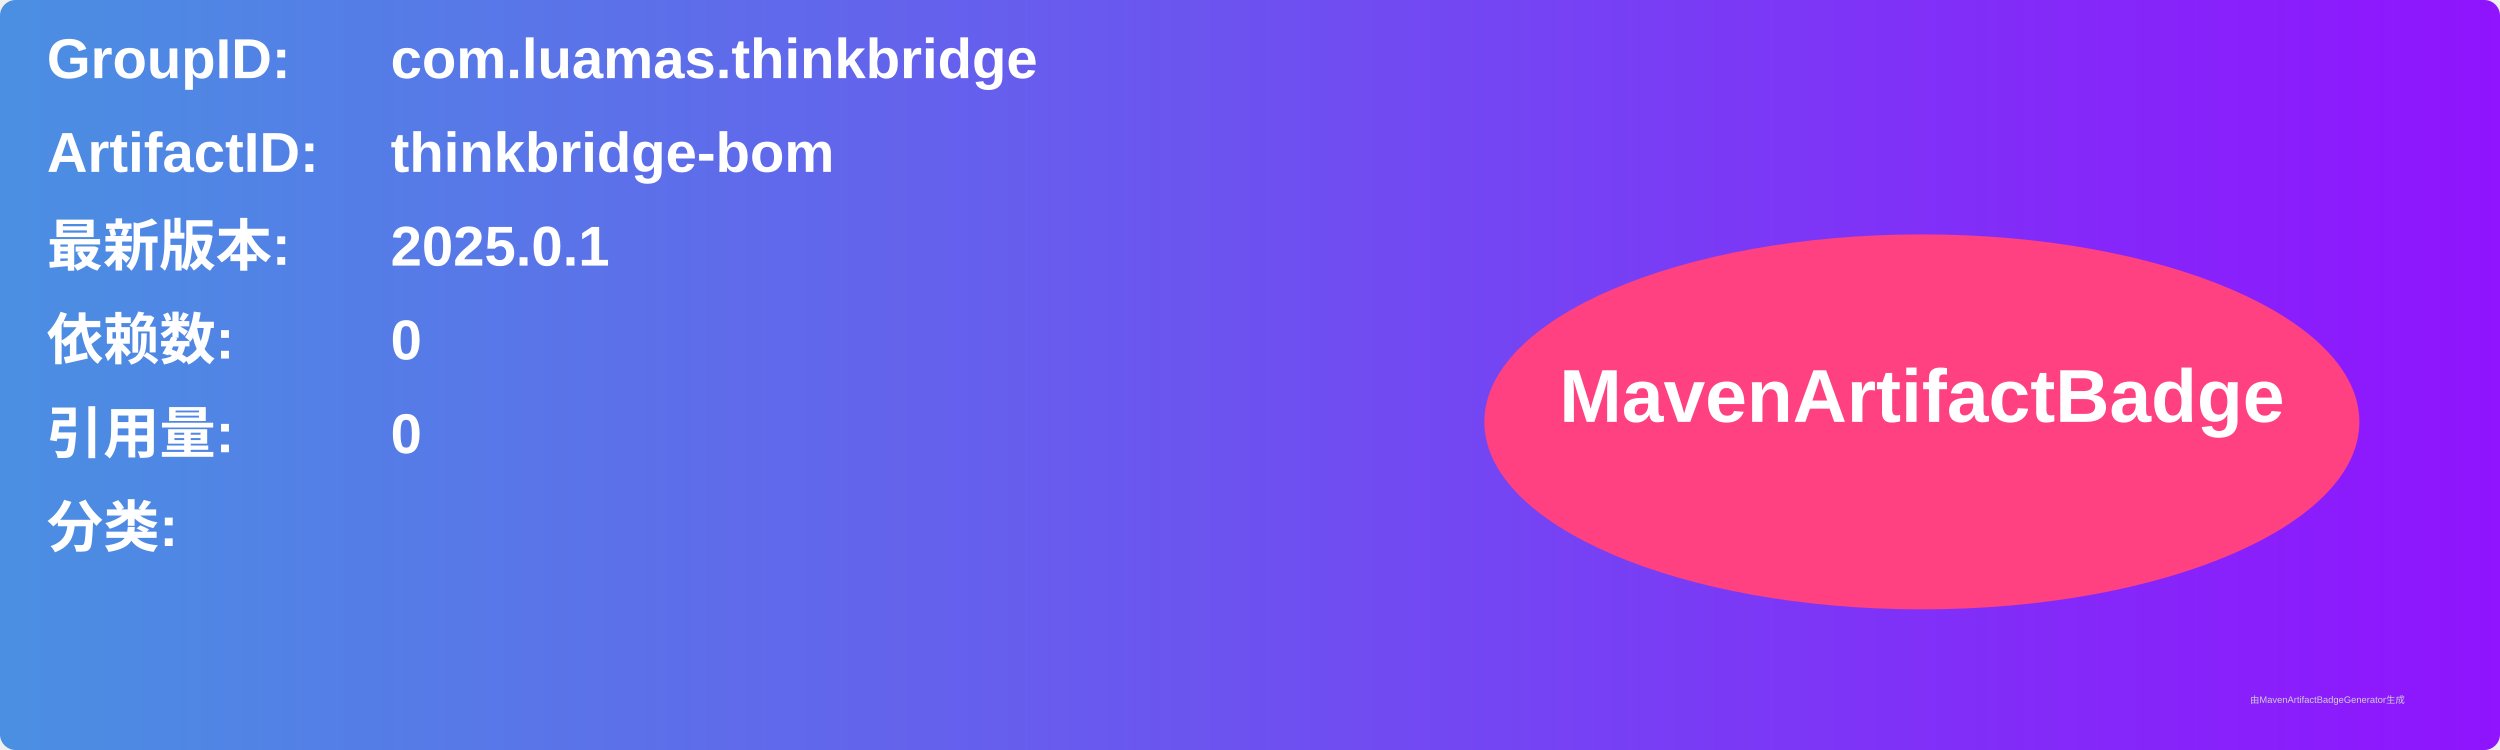
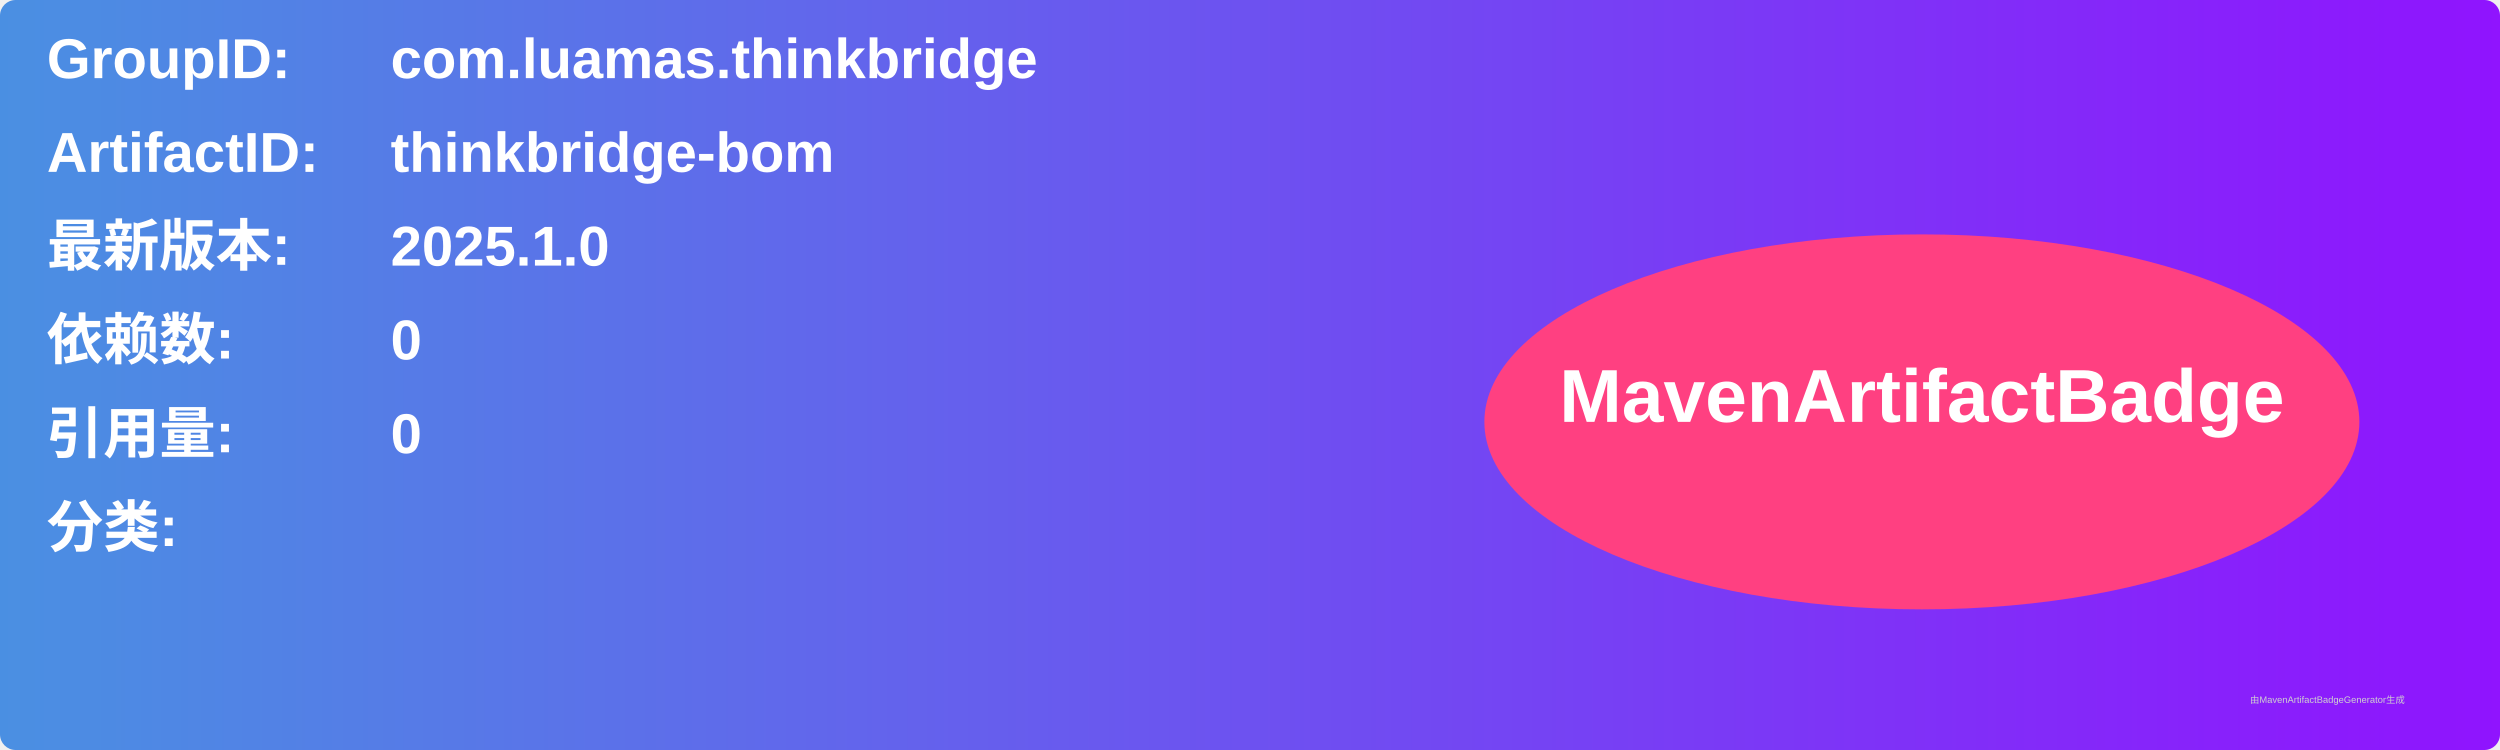
<svg xmlns="http://www.w3.org/2000/svg" width="800" height="240" viewBox="0 0 800 240">
  <linearGradient id="grad" x1="0%" y1="0%" x2="100%" y2="0%">
    <stop offset="0%" stop-color="#4a90e2" />
    <stop offset="100%" stop-color="#9013fe" />
  </linearGradient>
  <rect width="100%" height="100%" rx="5" ry="5" fill="url(#grad)" />
  <g transform="translate(15, 15)">
    <text x="0" y="10" font-family="Arial" font-size="18" fill="white" font-weight="bold" width="260">GroupID:</text>
    <text x="110" y="10" font-family="Arial" font-size="18" fill="white" font-weight="bold" width="460">com.luamas.thinkbridge</text>
    <text x="0" y="40" font-family="Arial" font-size="18" fill="white" font-weight="bold" width="260">ArtifactID:</text>
    <text x="110" y="40" font-family="Arial" font-size="18" fill="white" font-weight="bold" width="460">thinkbridge-bom</text>
    <text x="0" y="70" font-family="Arial" font-size="18" fill="white" font-weight="bold">最新版本:</text>
    <text x="110" y="70" font-family="Arial" font-size="18" fill="white" font-weight="bold">
-       <tspan font-weight="bold">2025.0.1</tspan>
+       <tspan font-weight="bold">2025.1.0</tspan>
    </text>
    <text x="0" y="100" font-family="Arial" font-size="18" fill="white" font-weight="bold">依赖数: </text>
    <text x="110" y="100" font-family="Arial" font-size="18" fill="white">
      <tspan font-weight="bold">0</tspan>
    </text>
    <text x="0" y="130" font-family="Arial" font-size="18" fill="white" font-weight="bold">引用量: </text>
    <text x="110" y="130" font-family="Arial" font-size="18" fill="white">
      <tspan font-weight="bold">0</tspan>
    </text>
    <text x="0" y="160" font-family="Arial" font-size="18" fill="white" font-weight="bold">分类:</text>
    <text x="10" y="190" font-family="Arial" font-size="10" fill="white">
      <tspan font-weight="bold" />
    </text>
    <ellipse cx="600" cy="120" rx="140" ry="60" fill="#ff4081" />
    <text x="600" y="120" text-anchor="middle" font-family="Arial" font-size="24" fill="white" font-weight="bold">MavenArtifactBadge</text>
  </g>
  <text x="720" y="225" font-family="Arial" font-size="3" fill="#d0d0d0">由MavenArtifactBadgeGenerator生成</text>
</svg>
